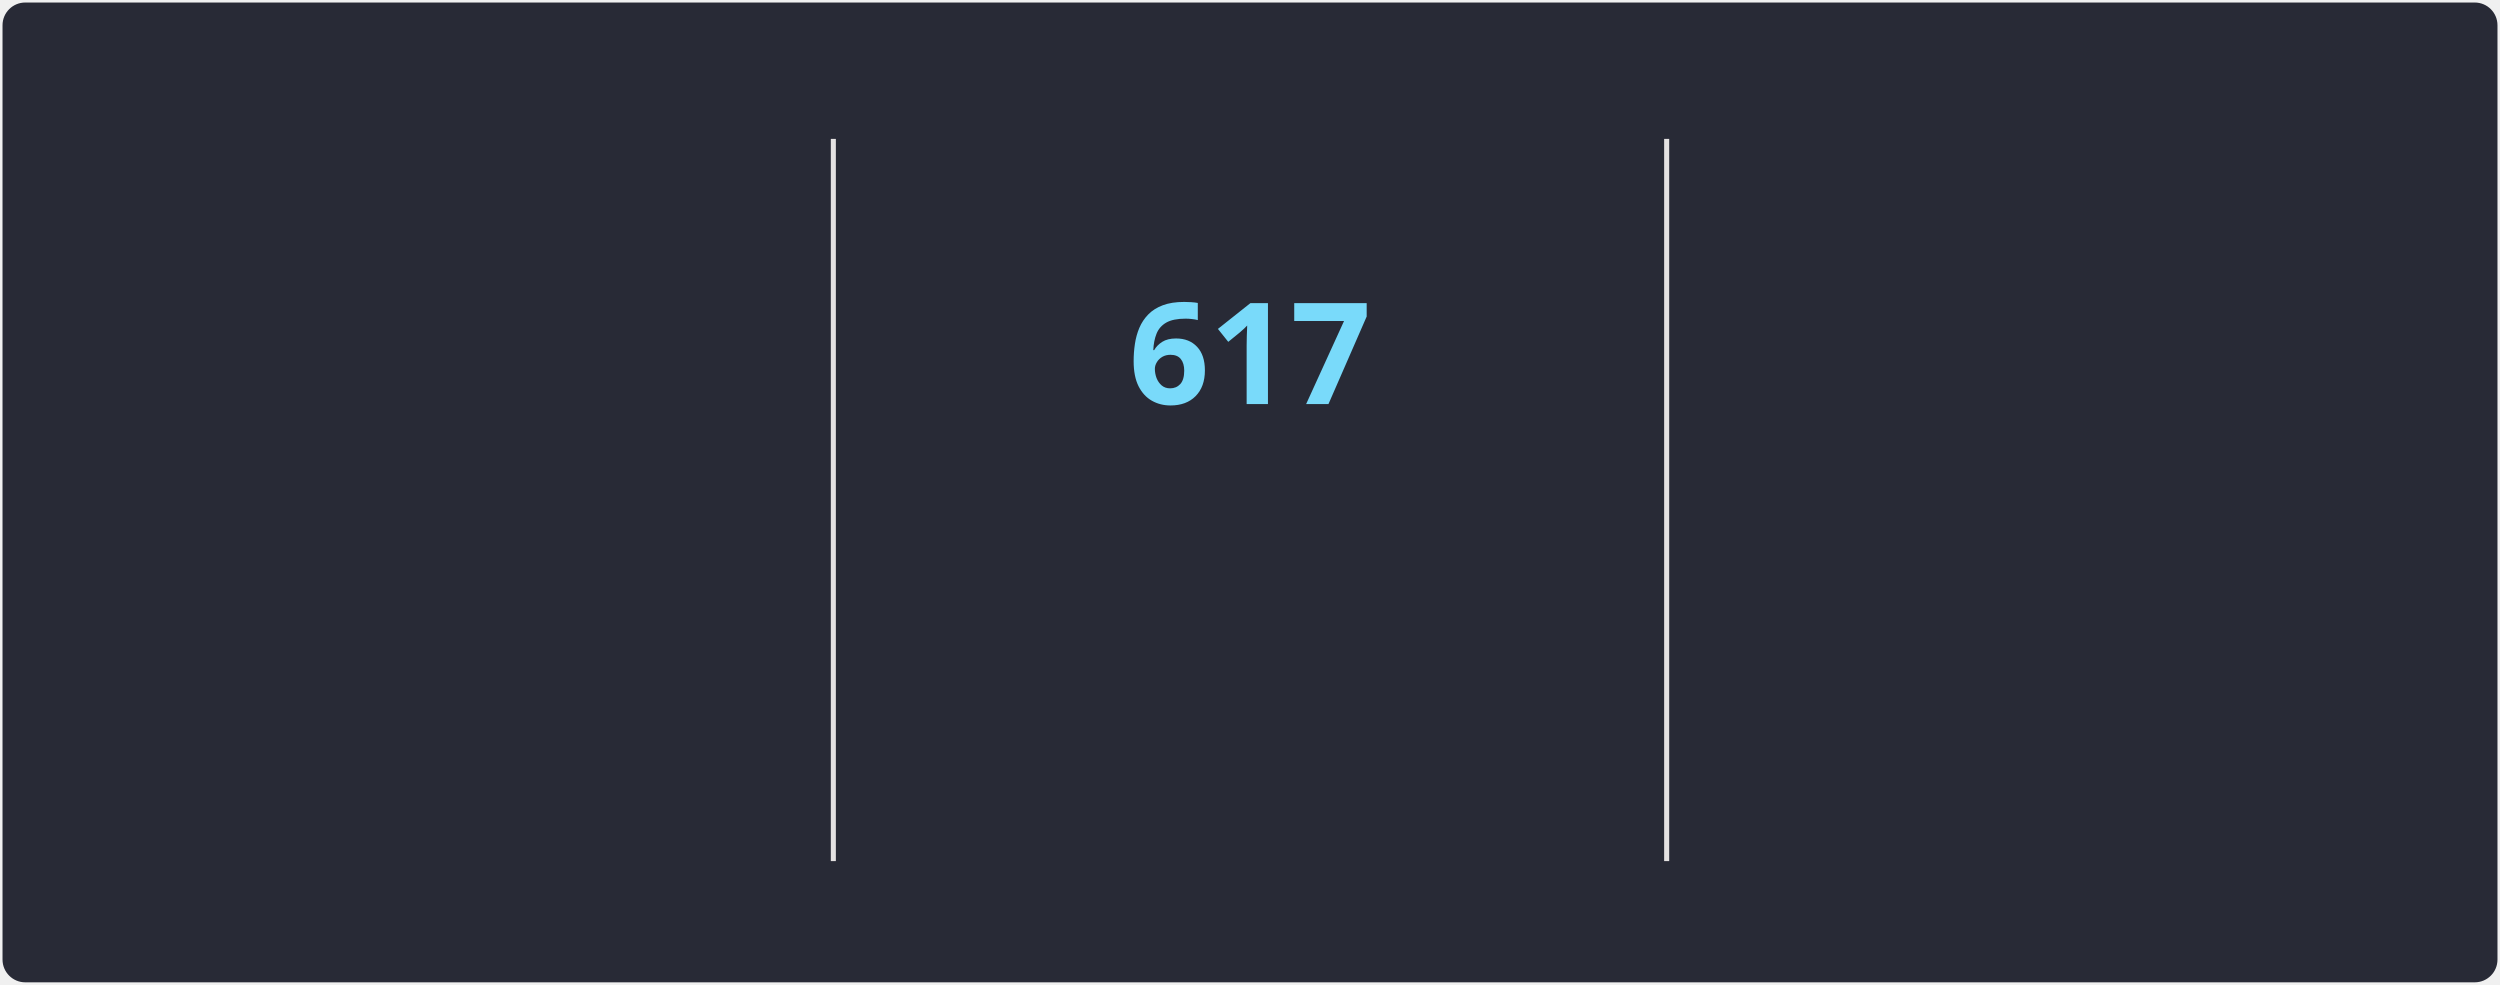
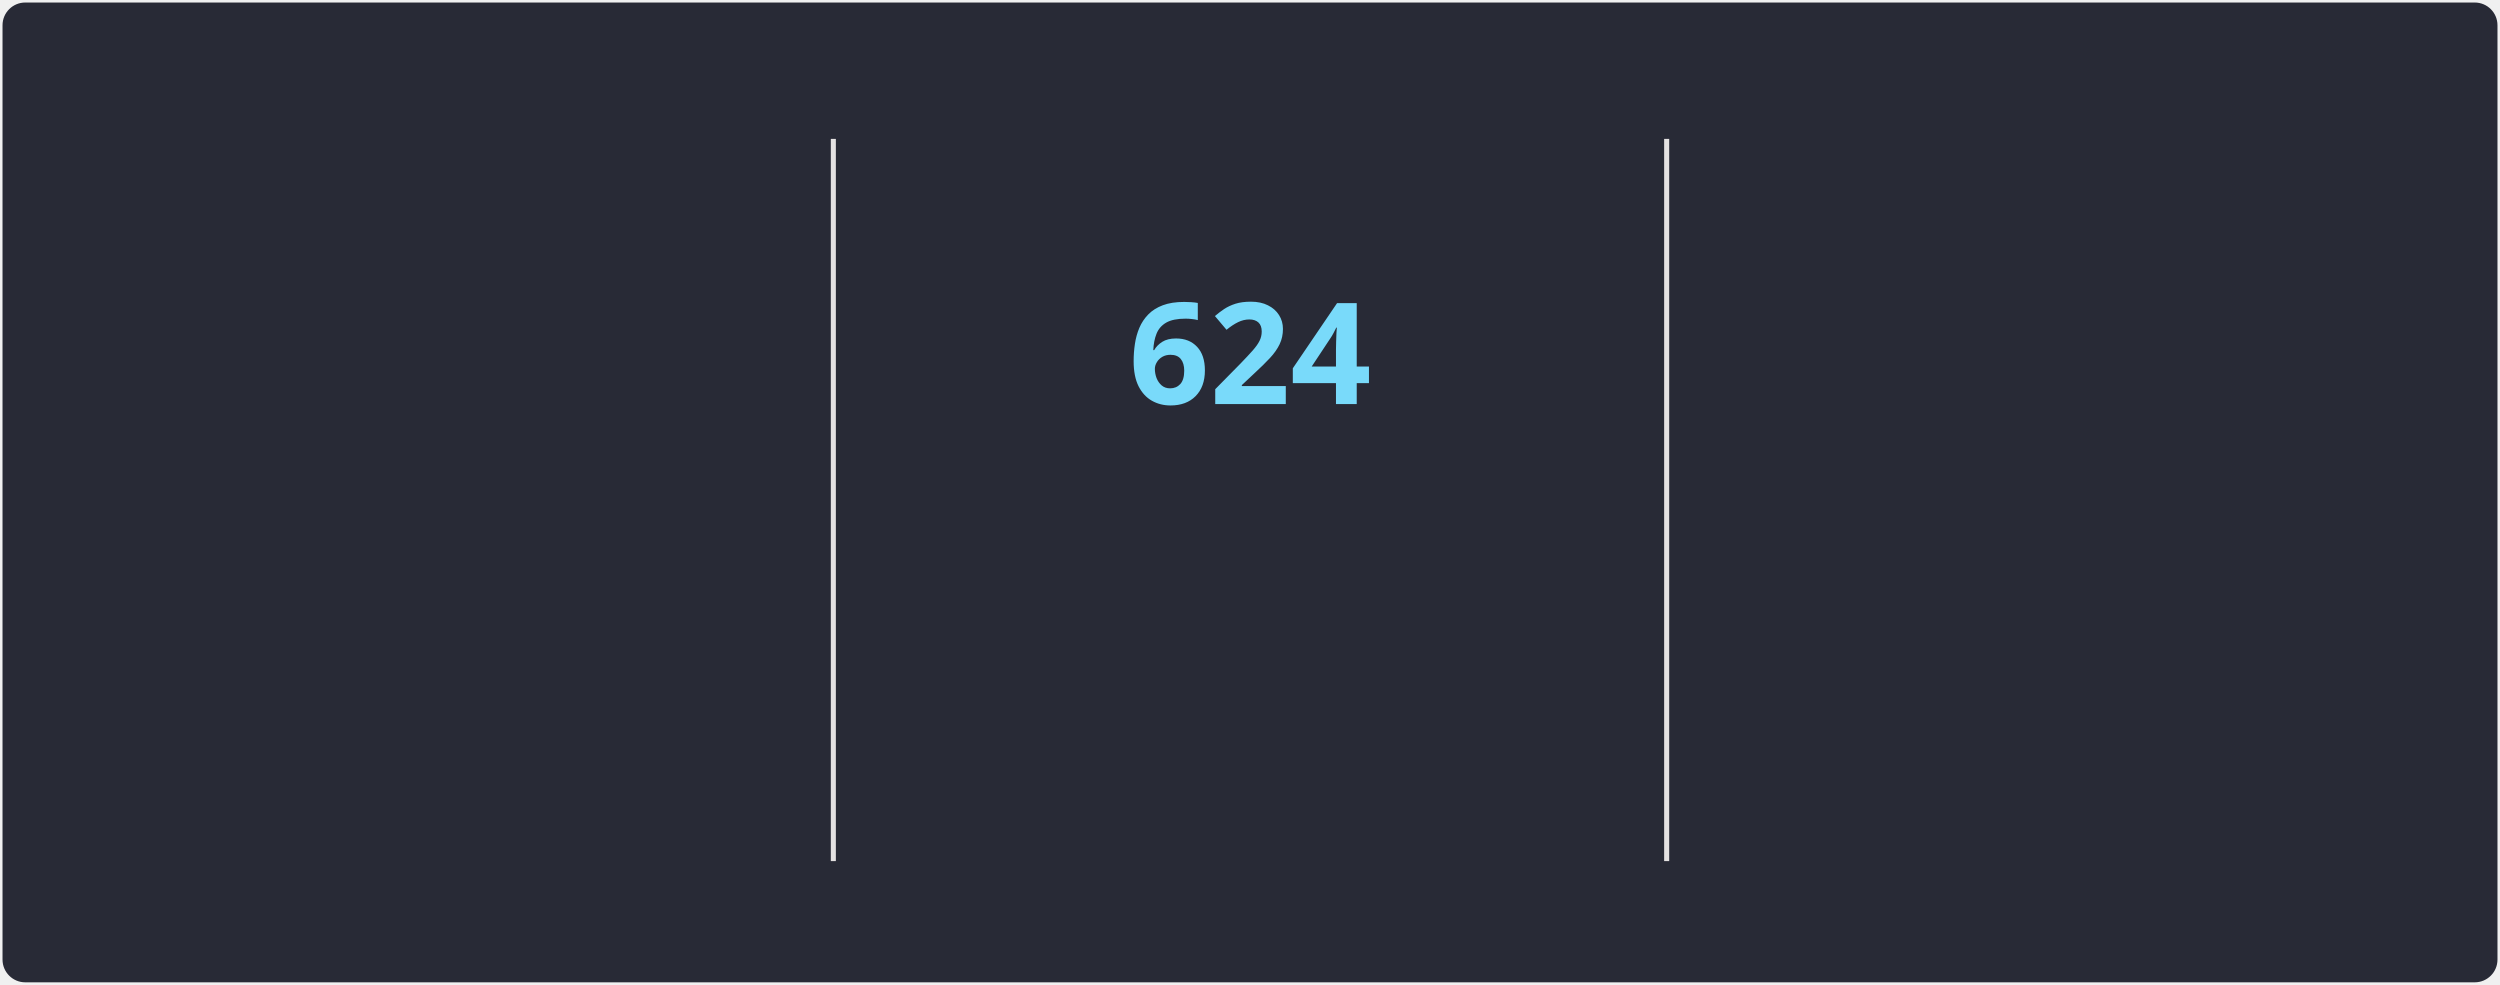
<svg xmlns="http://www.w3.org/2000/svg" style="isolation: isolate" viewBox="0 0 495 195" width="495px" height="195px" direction="ltr">
  <style>
            @keyframes currstreak {
                0% { font-size: 3px; opacity: 0.2; }
                80% { font-size: 34px; opacity: 1; }
                100% { font-size: 28px; opacity: 1; }
            }
            @keyframes fadein {
                0% { opacity: 0; }
                100% { opacity: 1; }
            }
        </style>
  <defs>
    <clipPath id="outer_rectangle">
      <rect width="495" height="195" rx="4.5" />
    </clipPath>
    <mask id="mask_out_ring_behind_fire">
      <rect width="495" height="195" fill="white" />
      <ellipse id="mask-ellipse" cx="247.5" cy="32" rx="13" ry="18" fill="black" />
    </mask>
  </defs>
  <g clip-path="url(#outer_rectangle)">
    <g style="isolation: isolate">
      <rect stroke="#000000" stroke-opacity="0" fill="#282A36" rx="4.5" x="0.5" y="0.5" width="494" height="194" />
    </g>
    <g style="isolation: isolate">
      <line x1="165" y1="28" x2="165" y2="170" vector-effect="non-scaling-stroke" stroke-width="1" stroke="#E4E2E2" stroke-linejoin="miter" stroke-linecap="square" stroke-miterlimit="3" />
      <line x1="330" y1="28" x2="330" y2="170" vector-effect="non-scaling-stroke" stroke-width="1" stroke="#E4E2E2" stroke-linejoin="miter" stroke-linecap="square" stroke-miterlimit="3" />
    </g>
    <g style="isolation: isolate">
      <g transform="translate(82.5, 48)">
        <text x="0" y="32" stroke-width="0" text-anchor="middle" fill="#FF6E96" stroke="none" font-family="&quot;Segoe UI&quot;, Ubuntu, sans-serif" font-weight="700" font-size="28px" font-style="normal" style="opacity: 0; animation: fadein 0.5s linear forwards 0.6s">
-                         70,755
+                         70,859
                    </text>
      </g>
      <g transform="translate(82.5, 84)">
        <text x="0" y="32" stroke-width="0" text-anchor="middle" fill="#FF6E96" stroke="none" font-family="&quot;Segoe UI&quot;, Ubuntu, sans-serif" font-weight="400" font-size="14px" font-style="normal" style="opacity: 0; animation: fadein 0.5s linear forwards 0.7s">
                        Total Contributions
                    </text>
      </g>
      <g transform="translate(82.5, 114)">
        <text x="0" y="32" stroke-width="0" text-anchor="middle" fill="#F8F8F2" stroke="none" font-family="&quot;Segoe UI&quot;, Ubuntu, sans-serif" font-weight="400" font-size="12px" font-style="normal" style="opacity: 0; animation: fadein 0.5s linear forwards 0.8s">
                        Jan 3, 2010 - Present
                    </text>
      </g>
    </g>
    <g style="isolation: isolate">
      <g transform="translate(247.5, 108)">
        <text x="0" y="32" stroke-width="0" text-anchor="middle" fill="#79DAFA" stroke="none" font-family="&quot;Segoe UI&quot;, Ubuntu, sans-serif" font-weight="700" font-size="14px" font-style="normal" style="opacity: 0; animation: fadein 0.5s linear forwards 0.9s">
                        Current Streak
                    </text>
      </g>
      <g transform="translate(247.5, 145)">
        <text x="0" y="21" stroke-width="0" text-anchor="middle" fill="#F8F8F2" stroke="none" font-family="&quot;Segoe UI&quot;, Ubuntu, sans-serif" font-weight="400" font-size="12px" font-style="normal" style="opacity: 0; animation: fadein 0.5s linear forwards 0.9s">
-                         Jan 26, 2025 - Oct 4
+                         Jan 26, 2025 - Oct 11
                    </text>
      </g>
      <g mask="url(#mask_out_ring_behind_fire)">
        <circle cx="247.5" cy="71" r="40" fill="none" stroke="#FF6E96" stroke-width="5" style="opacity: 0; animation: fadein 0.5s linear forwards 0.4s" />
      </g>
      <g transform="translate(247.5, 19.5)" stroke-opacity="0" style="opacity: 0; animation: fadein 0.5s linear forwards 0.6s">
        <path d="M -12 -0.5 L 15 -0.5 L 15 23.5 L -12 23.5 L -12 -0.5 Z" fill="none" />
        <path d="M 1.5 0.67 C 1.5 0.67 2.24 3.32 2.24 5.47 C 2.24 7.53 0.89 9.2 -1.17 9.2 C -3.23 9.2 -4.79 7.53 -4.79 5.47 L -4.76 5.11 C -6.78 7.51 -8 10.62 -8 13.99 C -8 18.41 -4.42 22 0 22 C 4.42 22 8 18.41 8 13.99 C 8 8.6 5.41 3.79 1.5 0.67 Z M -0.29 19 C -2.07 19 -3.51 17.6 -3.51 15.86 C -3.51 14.24 -2.46 13.1 -0.7 12.74 C 1.07 12.38 2.9 11.53 3.92 10.16 C 4.31 11.45 4.51 12.81 4.51 14.2 C 4.51 16.85 2.36 19 -0.29 19 Z" fill="#FF6E96" stroke-opacity="0" />
      </g>
      <g transform="translate(247.5, 48)">
        <text x="0" y="32" stroke-width="0" text-anchor="middle" fill="#79DAFA" stroke="none" font-family="&quot;Segoe UI&quot;, Ubuntu, sans-serif" font-weight="700" font-size="28px" font-style="normal" style="animation: currstreak 0.6s linear forwards">
-                         617
+                         624
                    </text>
      </g>
    </g>
    <g style="isolation: isolate">
      <g transform="translate(412.5, 48)">
        <text x="0" y="32" stroke-width="0" text-anchor="middle" fill="#FF6E96" stroke="none" font-family="&quot;Segoe UI&quot;, Ubuntu, sans-serif" font-weight="700" font-size="28px" font-style="normal" style="opacity: 0; animation: fadein 0.5s linear forwards 1.2s">
-                         617
+                         624
                    </text>
      </g>
      <g transform="translate(412.5, 84)">
        <text x="0" y="32" stroke-width="0" text-anchor="middle" fill="#FF6E96" stroke="none" font-family="&quot;Segoe UI&quot;, Ubuntu, sans-serif" font-weight="400" font-size="14px" font-style="normal" style="opacity: 0; animation: fadein 0.5s linear forwards 1.3s">
                        Longest Streak
                    </text>
      </g>
      <g transform="translate(412.5, 114)">
        <text x="0" y="32" stroke-width="0" text-anchor="middle" fill="#F8F8F2" stroke="none" font-family="&quot;Segoe UI&quot;, Ubuntu, sans-serif" font-weight="400" font-size="12px" font-style="normal" style="opacity: 0; animation: fadein 0.5s linear forwards 1.4s">
-                         Jan 26, 2025 - Oct 4
+                         Jan 26, 2025 - Oct 11
                    </text>
      </g>
    </g>
  </g>
</svg>
